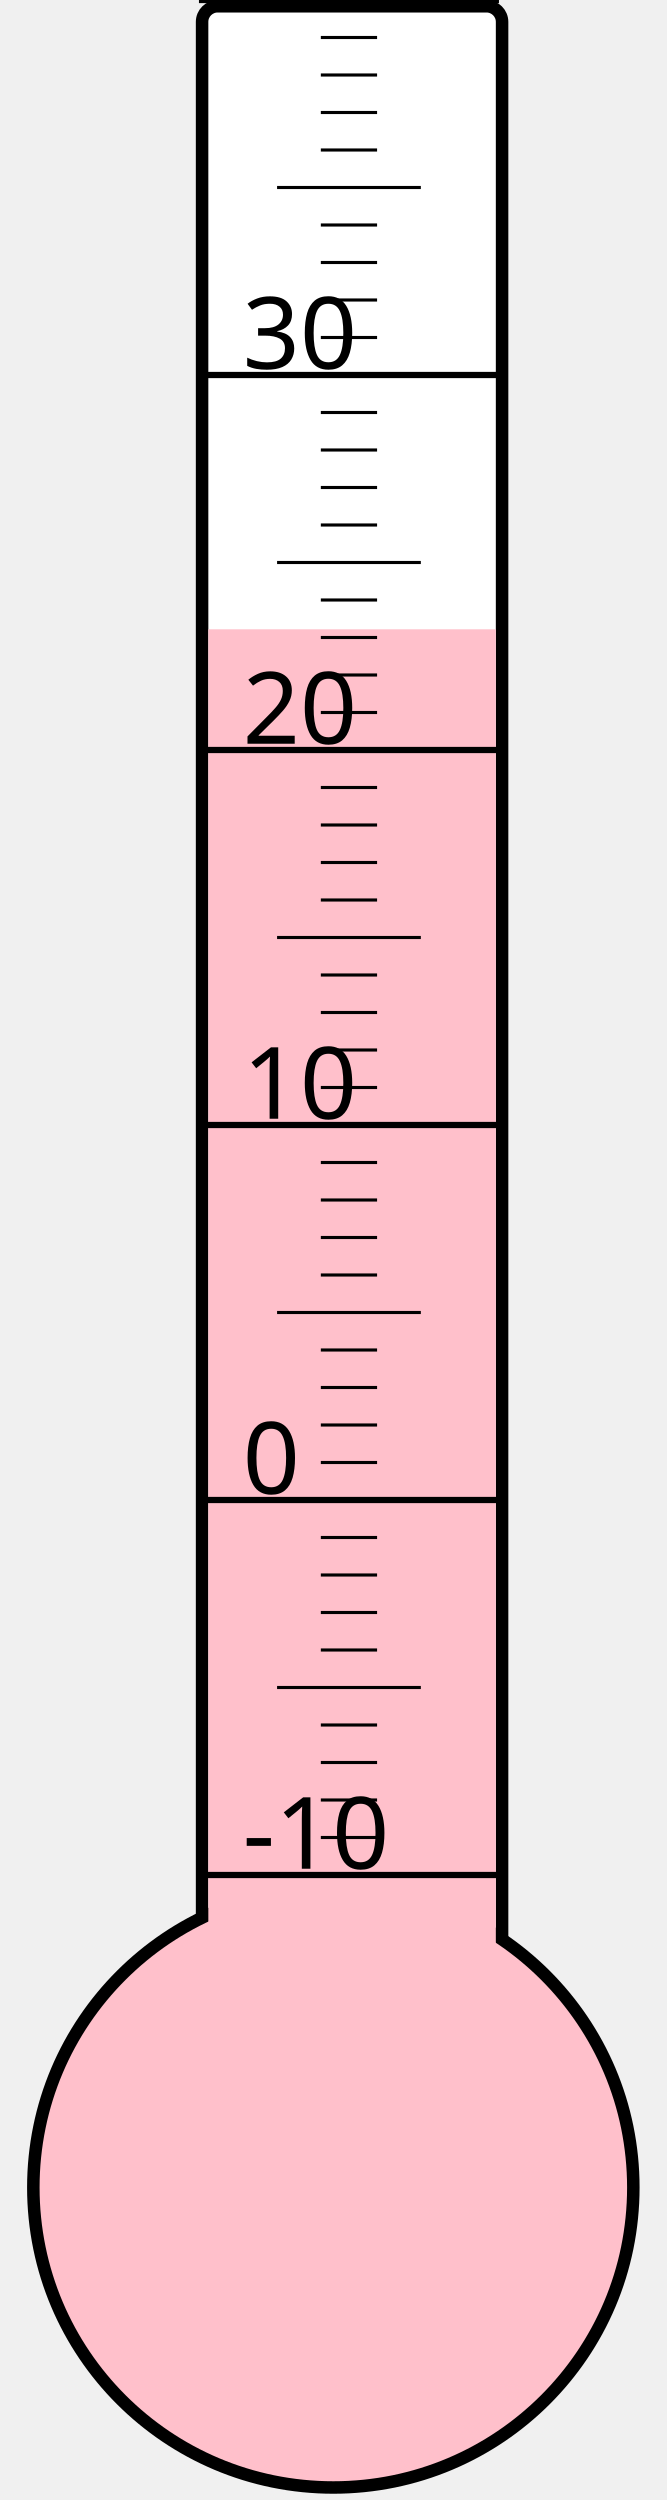
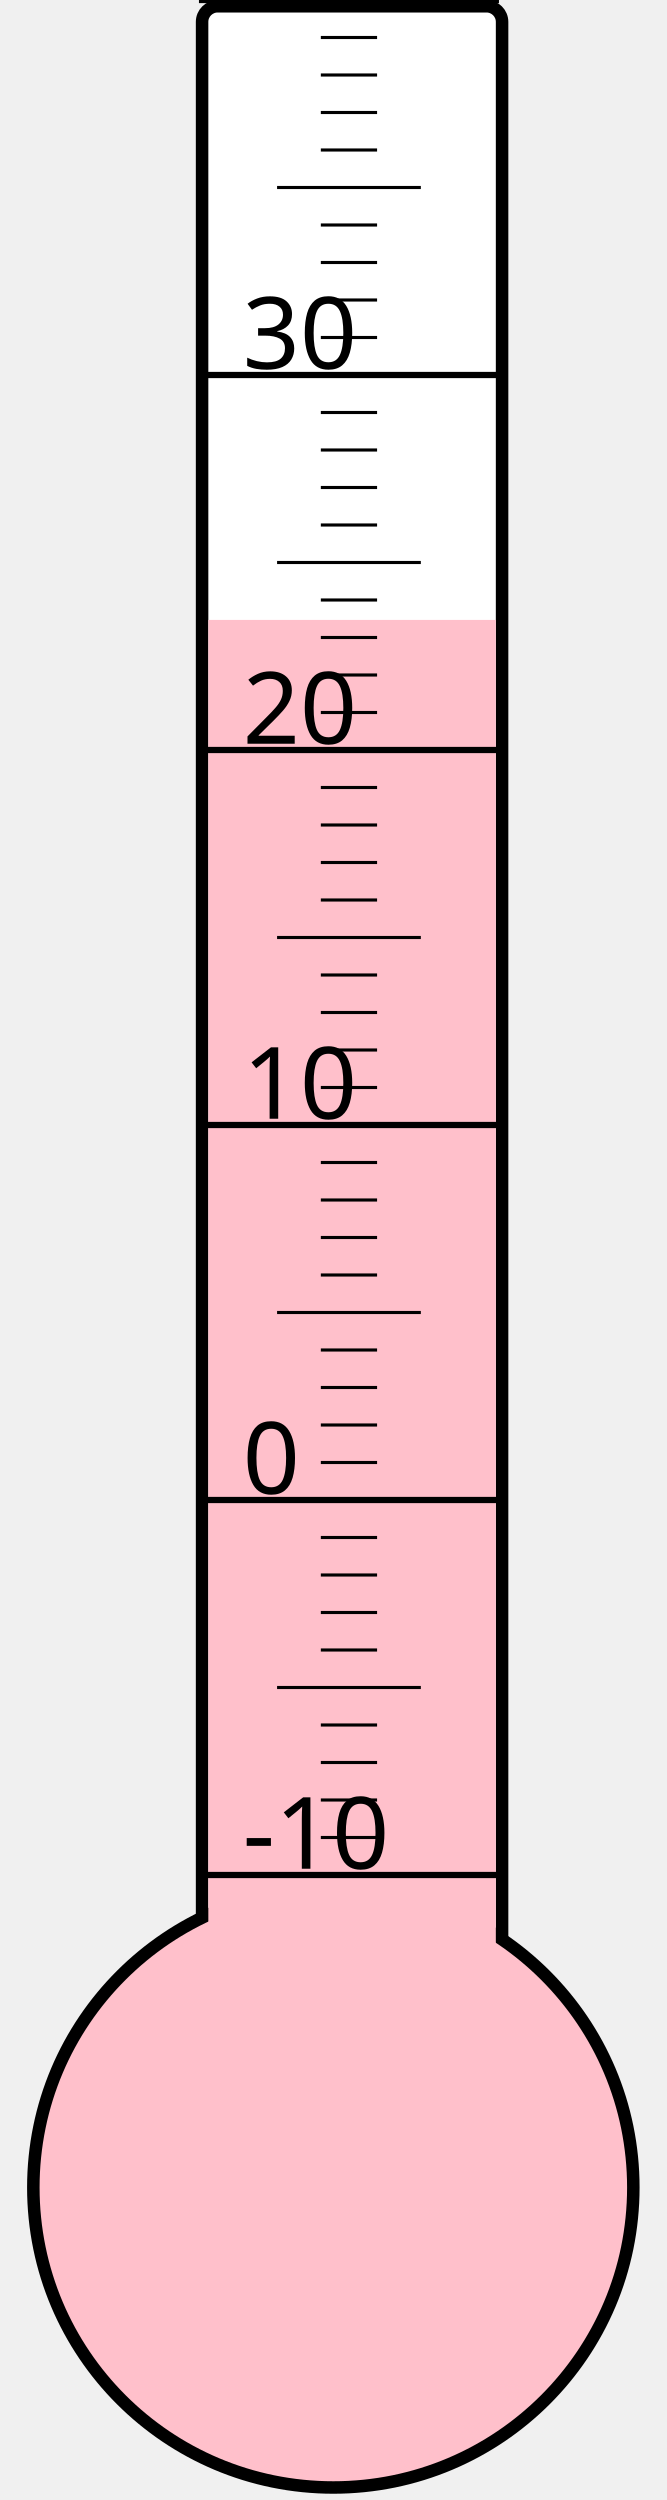
<svg xmlns="http://www.w3.org/2000/svg" width="40px" height="150px" viewBox="0 0 200 800">
  <rect width="200" height="800" x="0" y="0" style="fill: #ffffeb; fill-opacity: 0;" />
  <rect width="96" height="680" x="58" y="2" rx="5" ry="5" style="fill: white; fill-opacity: 1; stroke: black; stroke-width: 4;" />
  <circle cx="100" cy="700" r="96" style="fill: pink; stroke: black; stroke-width: 4;" />
-   <rect width="92" height="498.625" x="60" y="201.375" style="fill: pink; fill-opacity: 1; stroke-width: 0;" />
+   <rect width="92" height="501.625" x="60" y="198.375" style="fill: pink; fill-opacity: 1; stroke-width: 0;" />
  <text x="71" y="598" style="font-family: sans-serif; font-size: 24pt;">-10</text>
  <text x="71" y="478" style="font-family: sans-serif; font-size: 24pt;">0</text>
  <text x="71" y="358" style="font-family: sans-serif; font-size: 24pt;">10</text>
  <text x="71" y="238" style="font-family: sans-serif; font-size: 24pt;">20</text>
  <text x="71" y="118" style="font-family: sans-serif; font-size: 24pt;">30</text>
  <g style="stroke: black;">
    <line x1="57" y1="600" x2="153" y2="600" style="stroke-width: 2;" />
    <line x1="96" y1="588" x2="114" y2="588" style="stroke-width: 1;" />
    <line x1="96" y1="576" x2="114" y2="576" style="stroke-width: 1;" />
    <line x1="96" y1="564" x2="114" y2="564" style="stroke-width: 1;" />
    <line x1="96" y1="552" x2="114" y2="552" style="stroke-width: 1;" />
    <line x1="82" y1="540" x2="128" y2="540" style="stroke-width: 1;" />
    <line x1="96" y1="528" x2="114" y2="528" style="stroke-width: 1;" />
    <line x1="96" y1="516" x2="114" y2="516" style="stroke-width: 1;" />
    <line x1="96" y1="504" x2="114" y2="504" style="stroke-width: 1;" />
    <line x1="96" y1="492" x2="114" y2="492" style="stroke-width: 1;" />
    <line x1="57" y1="480" x2="153" y2="480" style="stroke-width: 2;" />
    <line x1="96" y1="468" x2="114" y2="468" style="stroke-width: 1;" />
    <line x1="96" y1="456" x2="114" y2="456" style="stroke-width: 1;" />
    <line x1="96" y1="444" x2="114" y2="444" style="stroke-width: 1;" />
    <line x1="96" y1="432" x2="114" y2="432" style="stroke-width: 1;" />
    <line x1="82" y1="420" x2="128" y2="420" style="stroke-width: 1;" />
    <line x1="96" y1="408" x2="114" y2="408" style="stroke-width: 1;" />
    <line x1="96" y1="396" x2="114" y2="396" style="stroke-width: 1;" />
    <line x1="96" y1="384" x2="114" y2="384" style="stroke-width: 1;" />
    <line x1="96" y1="372" x2="114" y2="372" style="stroke-width: 1;" />
    <line x1="57" y1="360" x2="153" y2="360" style="stroke-width: 2;" />
    <line x1="96" y1="348" x2="114" y2="348" style="stroke-width: 1;" />
    <line x1="96" y1="336" x2="114" y2="336" style="stroke-width: 1;" />
    <line x1="96" y1="324" x2="114" y2="324" style="stroke-width: 1;" />
    <line x1="96" y1="312" x2="114" y2="312" style="stroke-width: 1;" />
    <line x1="82" y1="300" x2="128" y2="300" style="stroke-width: 1;" />
    <line x1="96" y1="288" x2="114" y2="288" style="stroke-width: 1;" />
    <line x1="96" y1="276" x2="114" y2="276" style="stroke-width: 1;" />
    <line x1="96" y1="264" x2="114" y2="264" style="stroke-width: 1;" />
    <line x1="96" y1="252" x2="114" y2="252" style="stroke-width: 1;" />
    <line x1="57" y1="240" x2="153" y2="240" style="stroke-width: 2;" />
    <line x1="96" y1="228" x2="114" y2="228" style="stroke-width: 1;" />
    <line x1="96" y1="216" x2="114" y2="216" style="stroke-width: 1;" />
    <line x1="96" y1="204" x2="114" y2="204" style="stroke-width: 1;" />
    <line x1="96" y1="192" x2="114" y2="192" style="stroke-width: 1;" />
    <line x1="82" y1="180" x2="128" y2="180" style="stroke-width: 1;" />
    <line x1="96" y1="168" x2="114" y2="168" style="stroke-width: 1;" />
    <line x1="96" y1="156" x2="114" y2="156" style="stroke-width: 1;" />
    <line x1="96" y1="144" x2="114" y2="144" style="stroke-width: 1;" />
    <line x1="96" y1="132" x2="114" y2="132" style="stroke-width: 1;" />
    <line x1="57" y1="120" x2="153" y2="120" style="stroke-width: 2;" />
    <line x1="96" y1="108" x2="114" y2="108" style="stroke-width: 1;" />
    <line x1="96" y1="96" x2="114" y2="96" style="stroke-width: 1;" />
    <line x1="96" y1="84" x2="114" y2="84" style="stroke-width: 1;" />
    <line x1="96" y1="72" x2="114" y2="72" style="stroke-width: 1;" />
    <line x1="82" y1="60" x2="128" y2="60" style="stroke-width: 1;" />
    <line x1="96" y1="48" x2="114" y2="48" style="stroke-width: 1;" />
    <line x1="96" y1="36" x2="114" y2="36" style="stroke-width: 1;" />
    <line x1="96" y1="24" x2="114" y2="24" style="stroke-width: 1;" />
    <line x1="96" y1="12" x2="114" y2="12" style="stroke-width: 1;" />
    <line x1="57" y1="0" x2="153" y2="0" style="stroke-width: 2;" />
  </g>
</svg>
